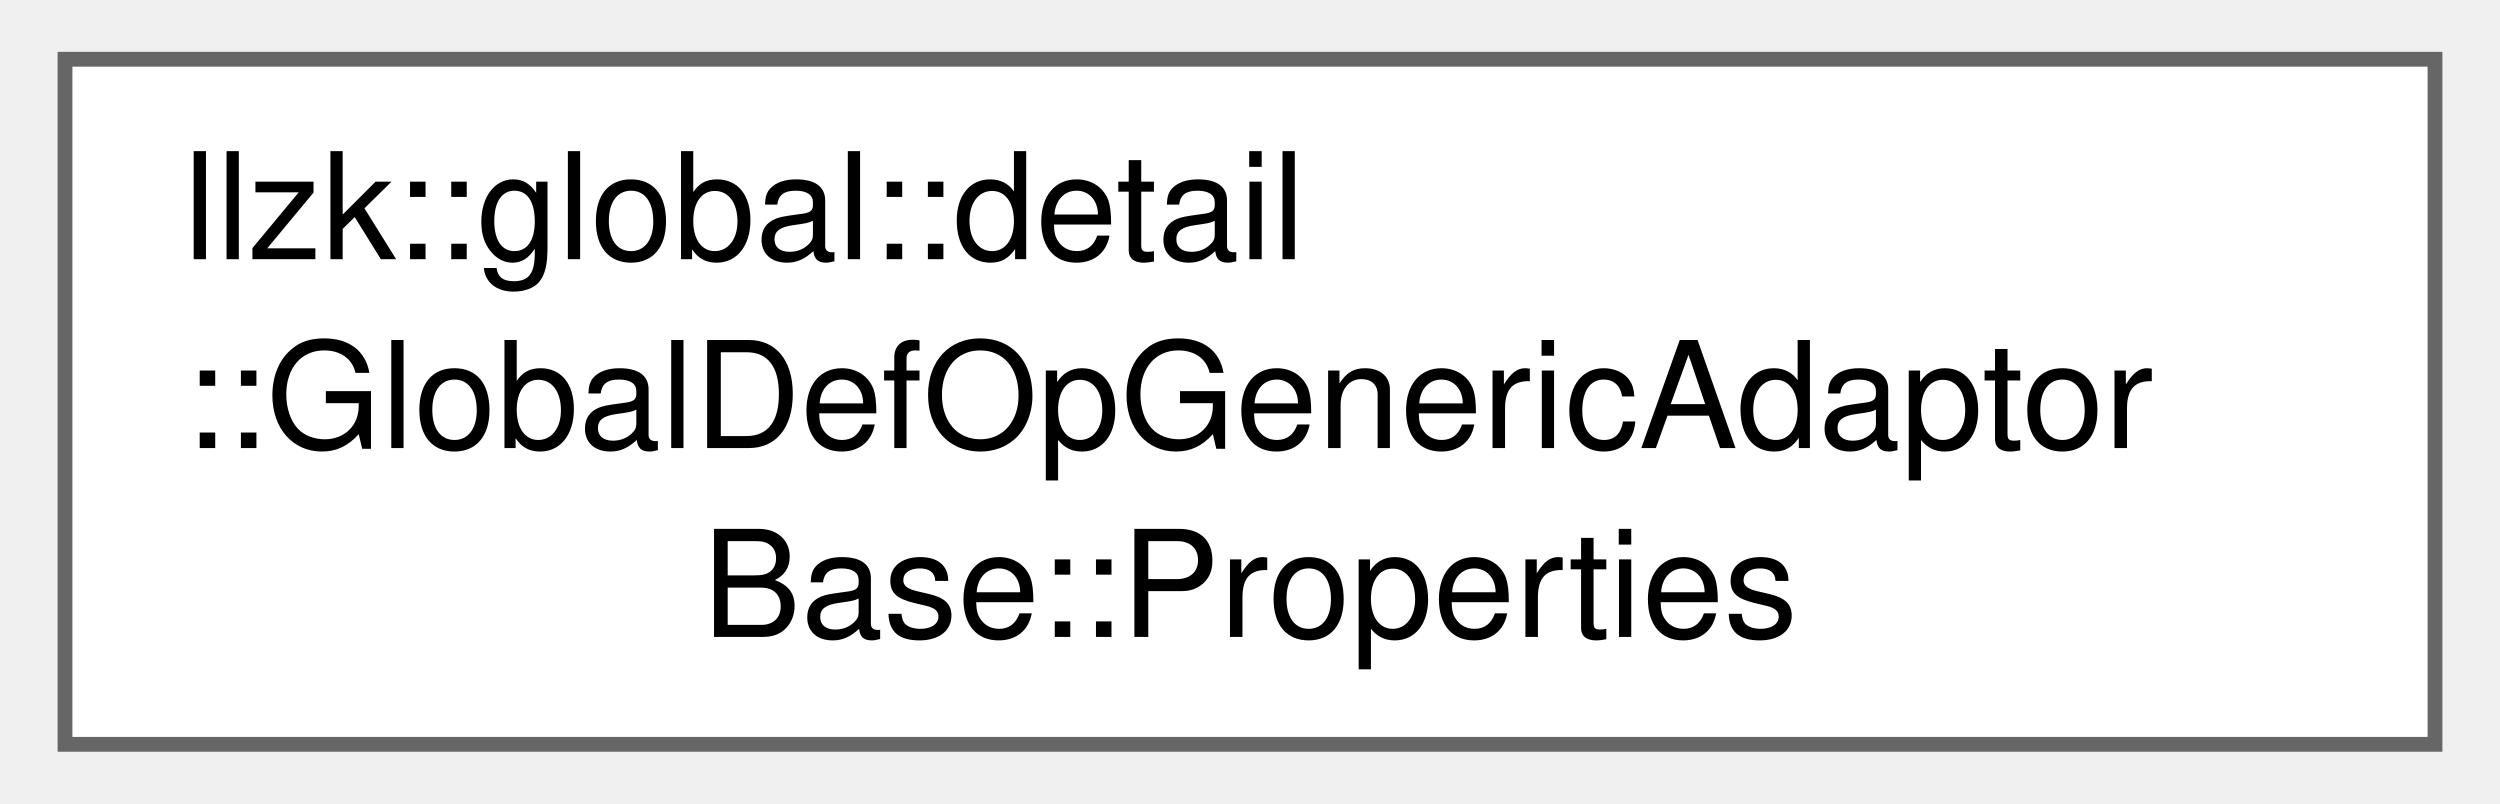
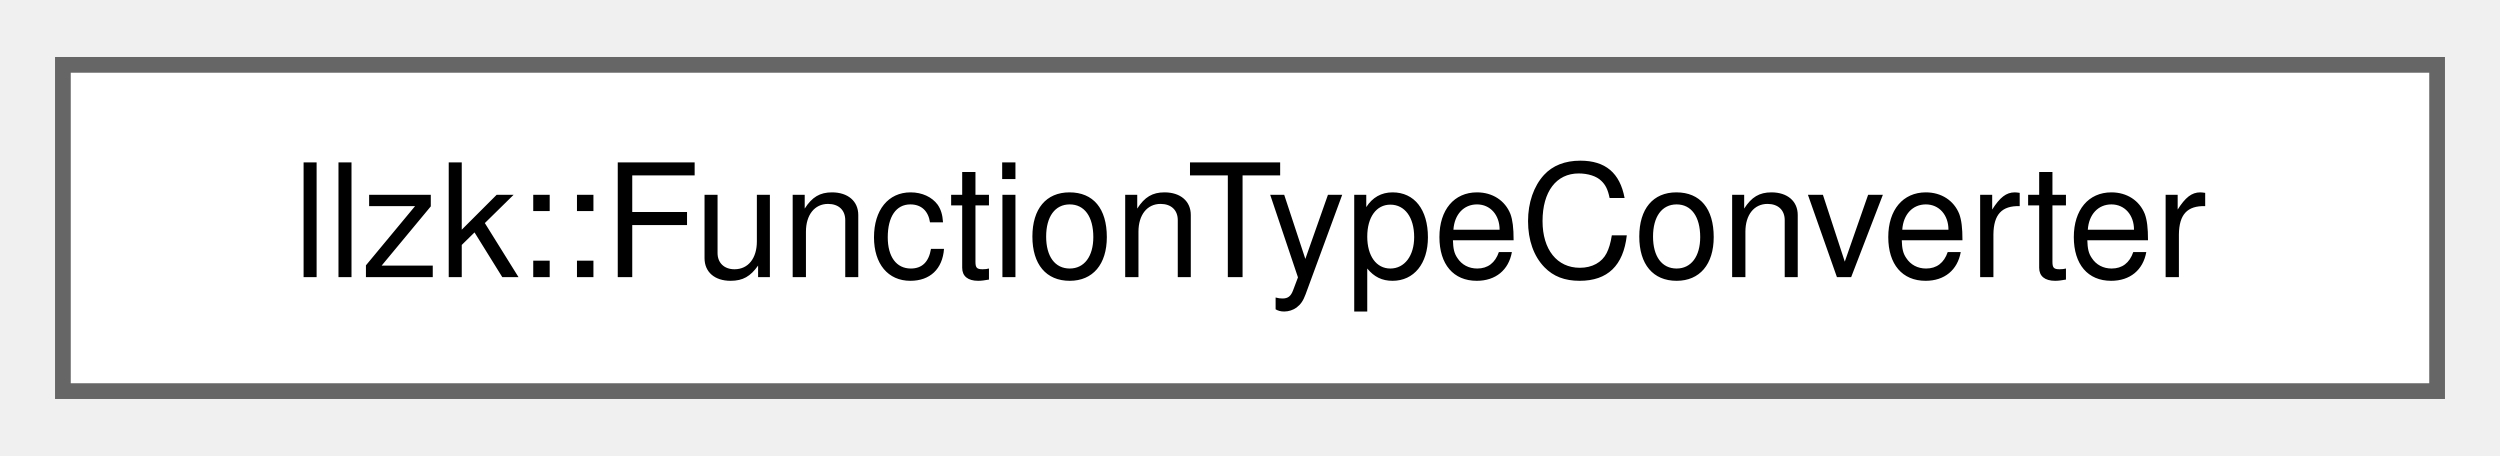
- <svg xmlns="http://www.w3.org/2000/svg" xmlns:xlink="http://www.w3.org/1999/xlink" width="168pt" height="54pt" viewBox="0.00 0.00 168.00 54.25">
-   <g id="graph0" class="graph" transform="scale(1 1) rotate(0) translate(4 50.25)">
+ <svg xmlns="http://www.w3.org/2000/svg" xmlns:xlink="http://www.w3.org/1999/xlink" width="159pt" height="29pt" viewBox="0.00 0.00 159.00 28.75">
+   <g id="graph0" class="graph" transform="scale(1 1) rotate(0) translate(4 24.75)">
    <g id="Node000000" class="node">
      <g id="a_Node000000">
-         <a xlink:href="structllzk_1_1global_1_1detail_1_1GlobalDefOpGenericAdaptorBase_1_1Properties.html" target="_top" xlink:title=" ">
-           <polygon fill="white" stroke="#666666" points="160,-46.25 0,-46.25 0,0 160,0 160,-46.25" />
-           <text text-anchor="start" x="8" y="-32.75" font-family="Helvetica,sans-Serif" font-size="10.00">llzk::global::detail</text>
-           <text text-anchor="start" x="8" y="-20" font-family="Helvetica,sans-Serif" font-size="10.00">::GlobalDefOpGenericAdaptor</text>
-           <text text-anchor="middle" x="80" y="-7.25" font-family="Helvetica,sans-Serif" font-size="10.00">Base::Properties</text>
+         <a xlink:href="classllzk_1_1FunctionTypeConverter.html" target="_top" xlink:title="General helper for converting a FuncDefOp by changing its input and/or result types and the associate...">
+           <polygon fill="white" stroke="#666666" points="151,-20.75 0,-20.75 0,0 151,0 151,-20.75" />
+           <text text-anchor="middle" x="75.5" y="-7.25" font-family="Helvetica,sans-Serif" font-size="10.00">llzk::FunctionTypeConverter</text>
        </a>
      </g>
    </g>
  </g>
</svg>
